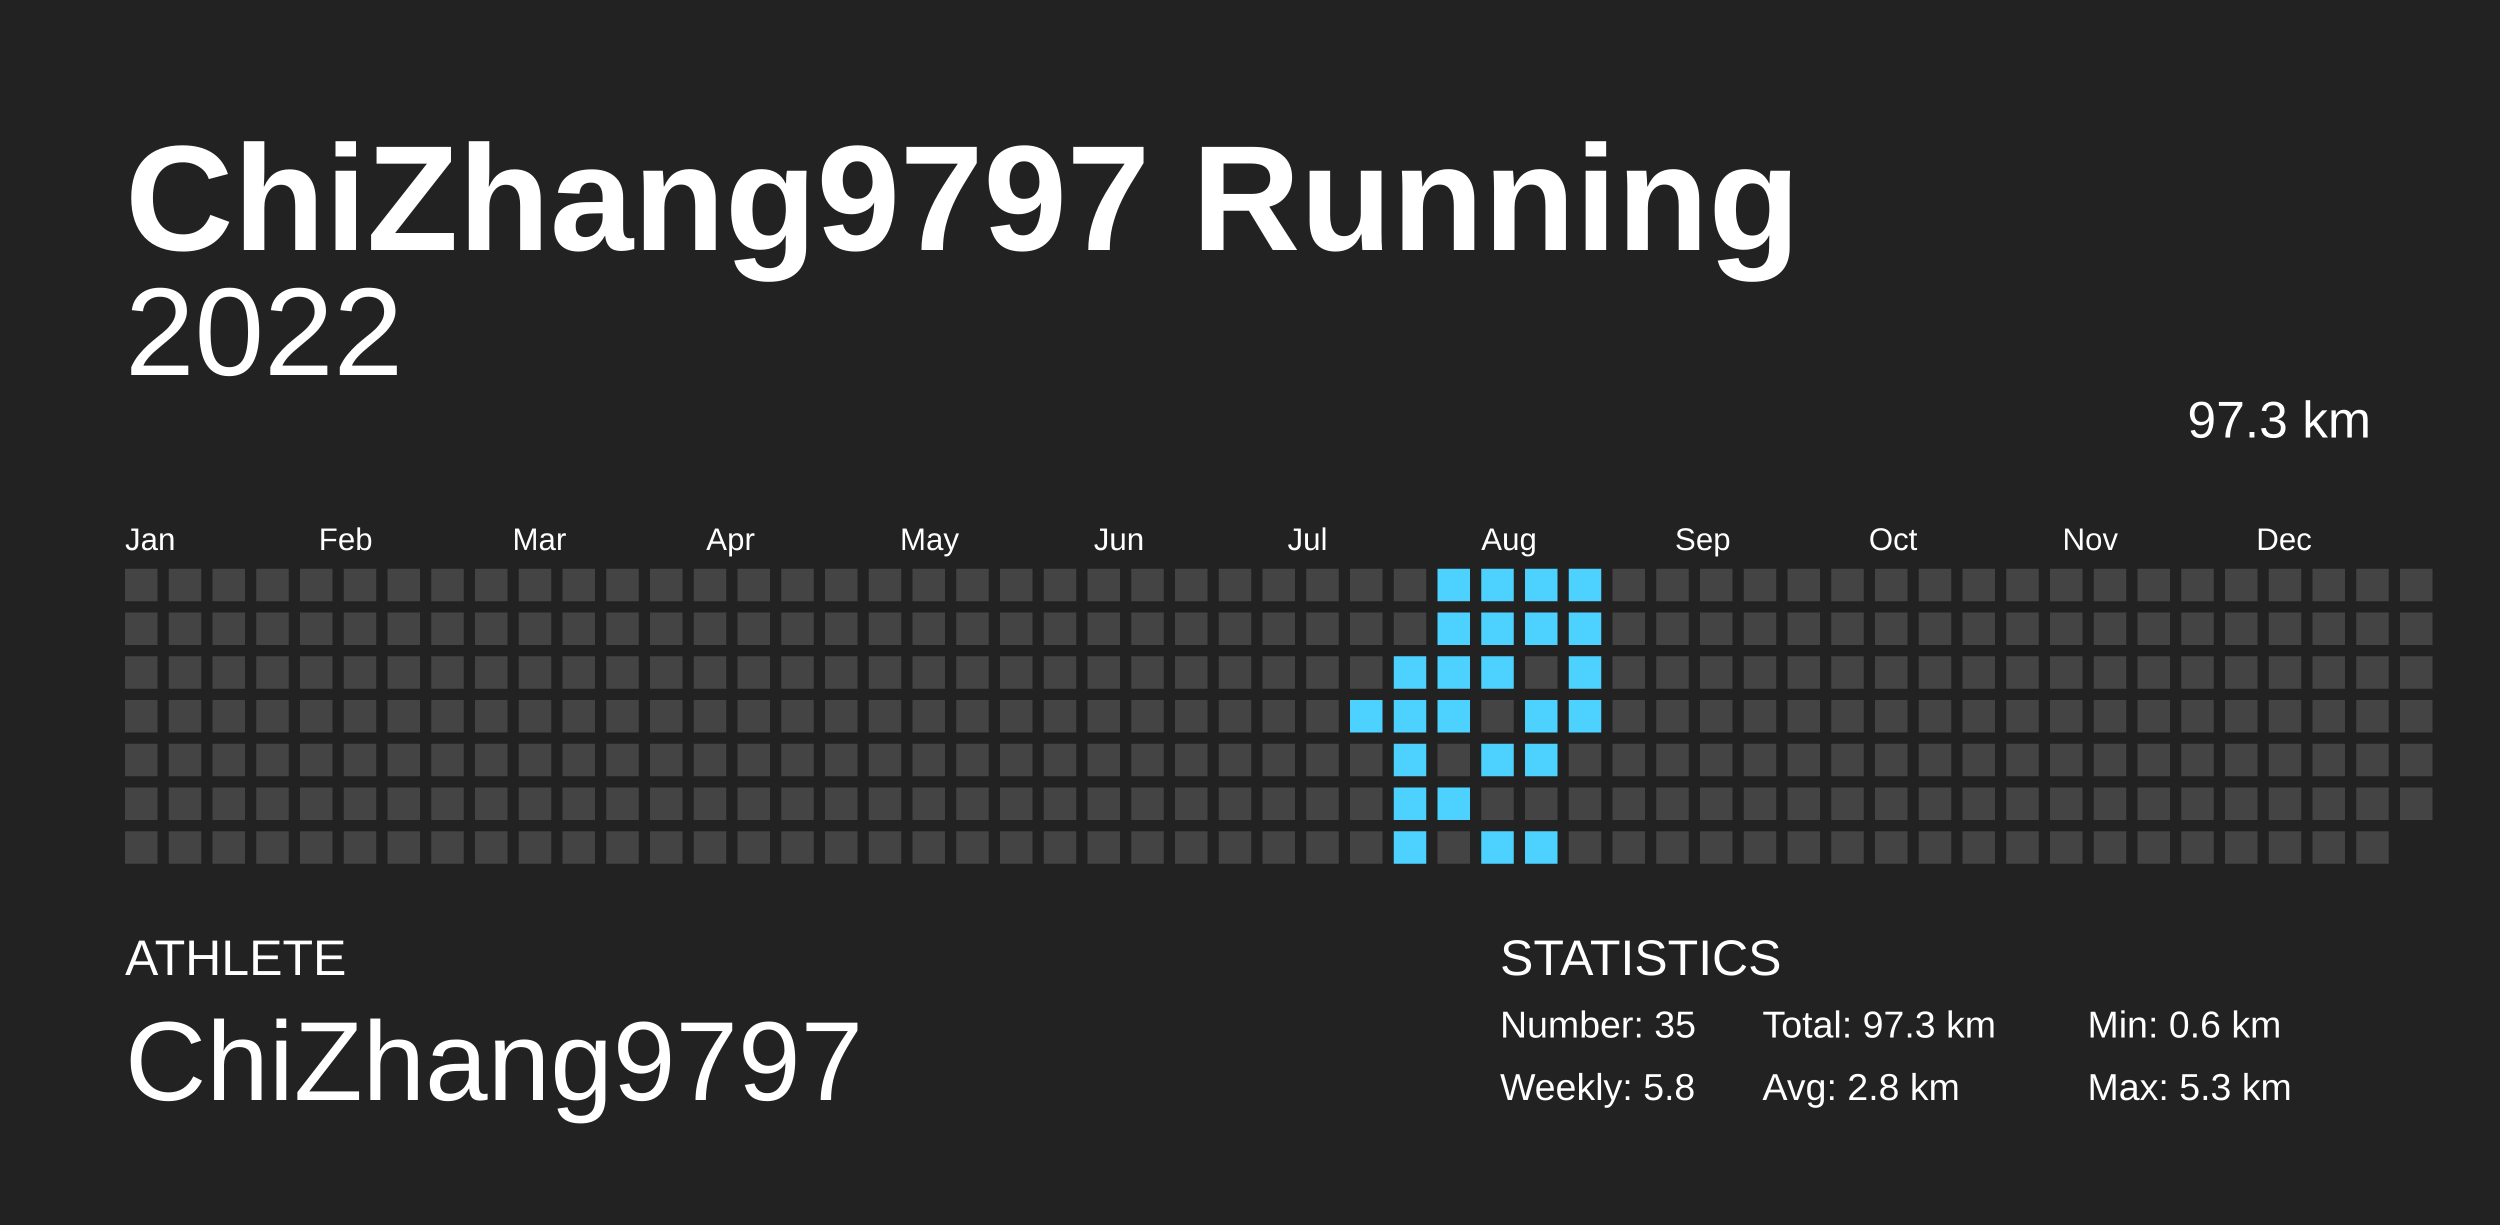
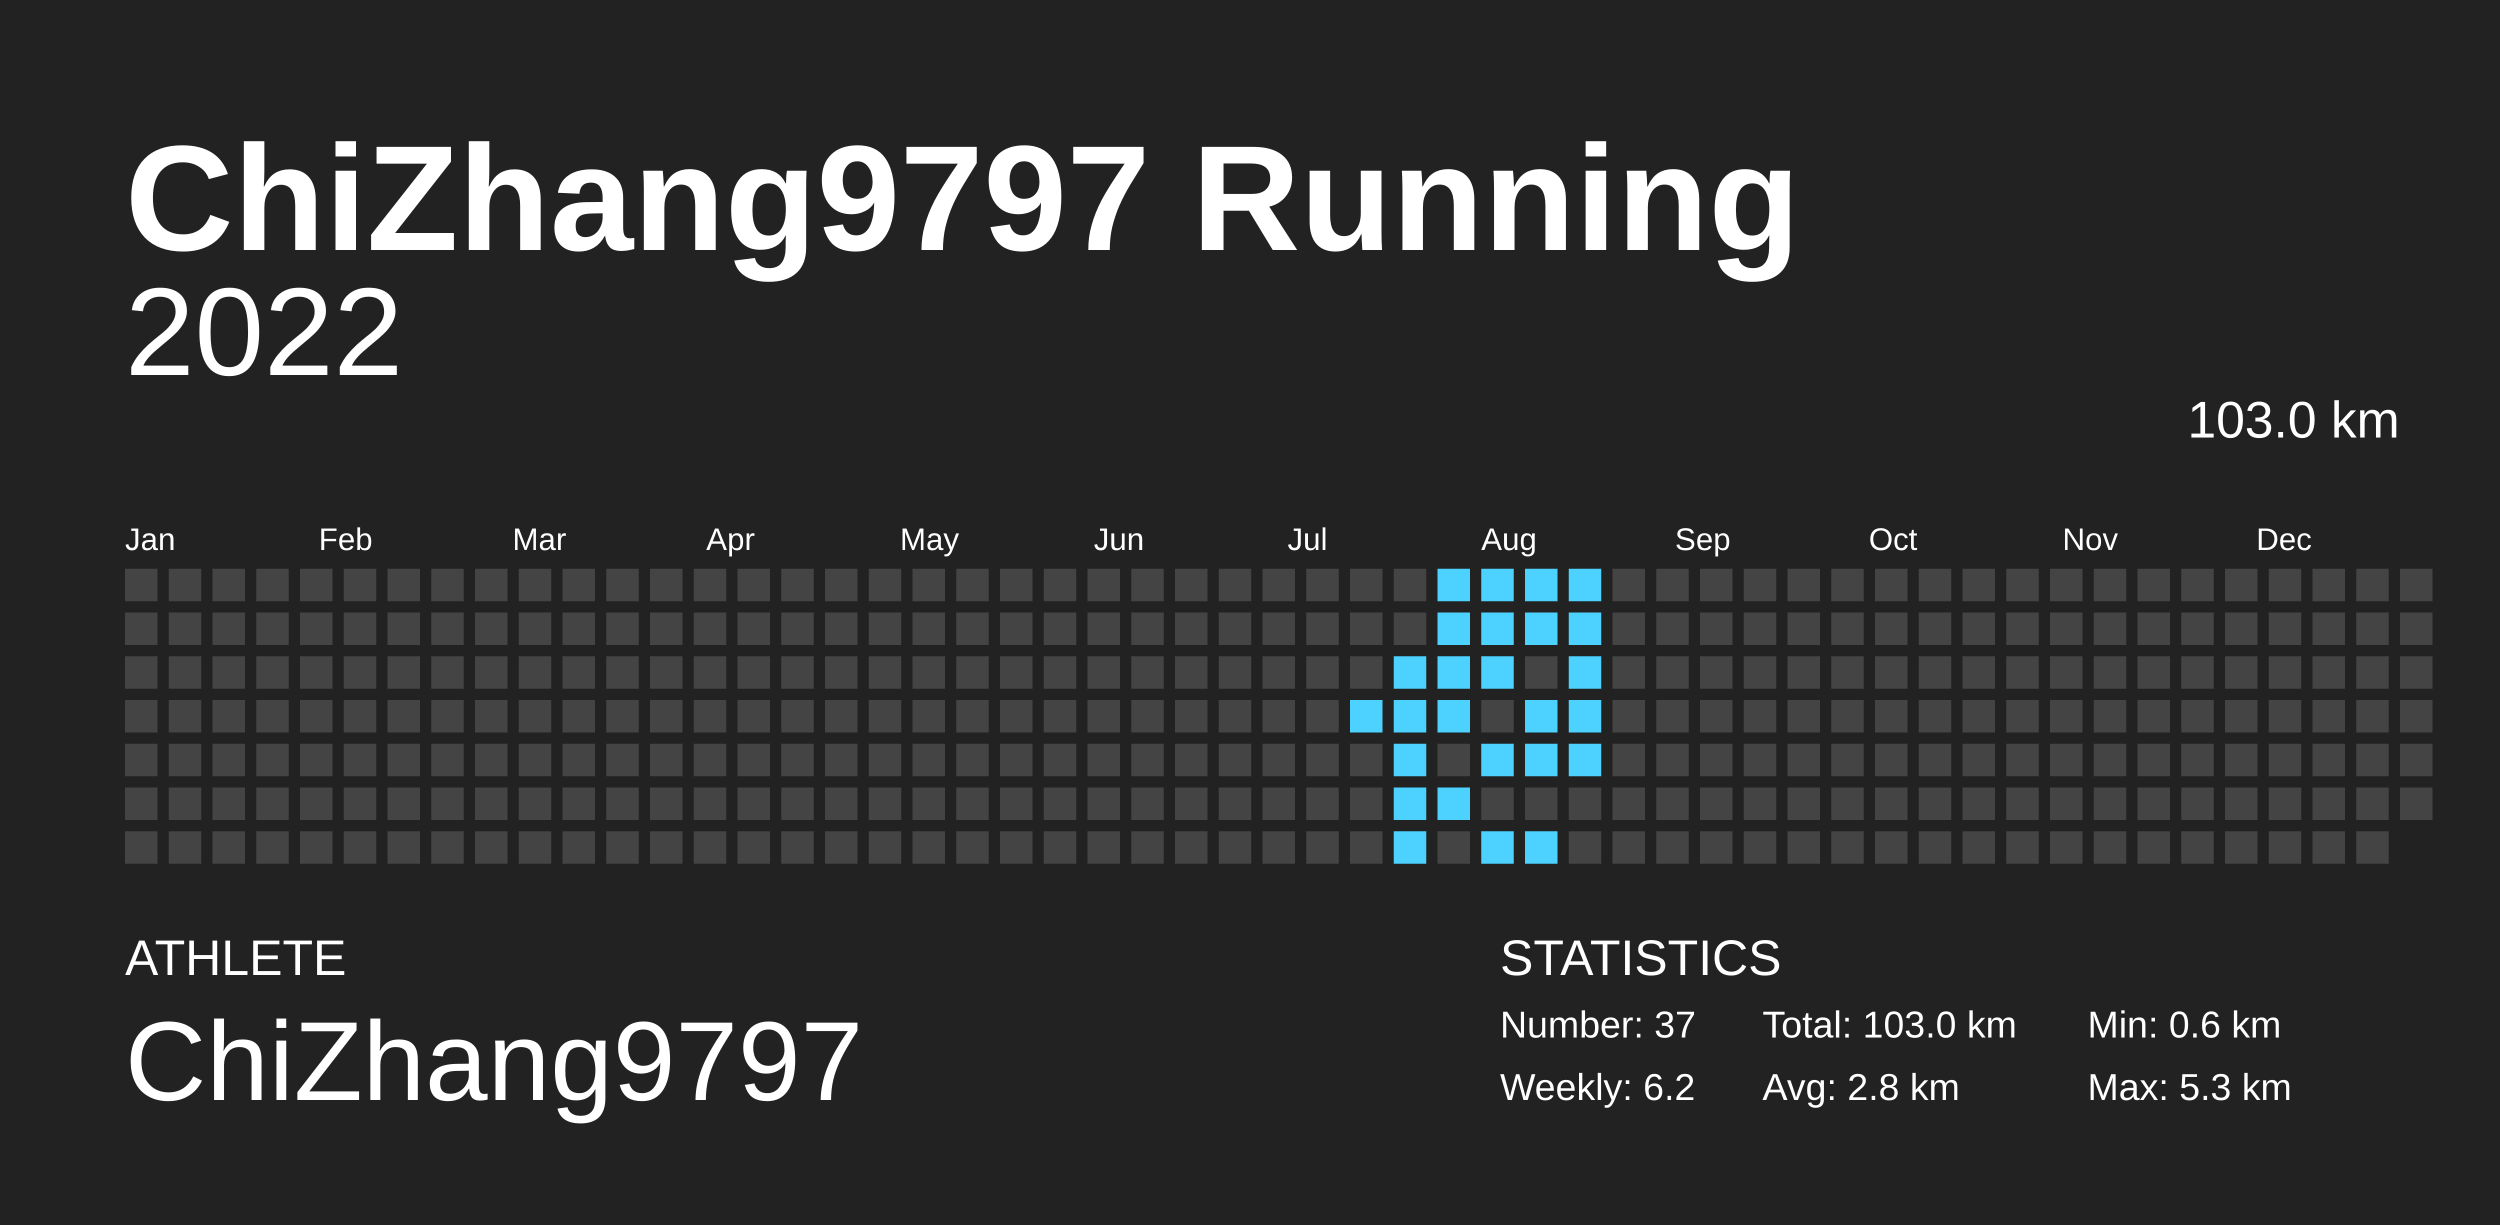
<svg xmlns="http://www.w3.org/2000/svg" baseProfile="full" height="98mm" version="1.1" viewBox="0,0,200,98" width="200mm">
  <defs />
  <rect fill="#222222" height="98" width="200" x="0" y="0" />
  <text fill="#FFFFFF" style="font-size:12px; font-family:Arial; font-weight:bold;" x="10" y="20">ChiZhang9797 Running</text>
  <text fill="#FFFFFF" style="font-size:4px; font-family:Arial" x="10" y="78">ATHLETE</text>
  <text fill="#FFFFFF" style="font-size:9px; font-family:Arial" x="10" y="88">ChiZhang9797</text>
  <text fill="#FFFFFF" style="font-size:4px; font-family:Arial" x="120" y="78">STATISTICS</text>
-   <text fill="#FFFFFF" style="font-size:3px; font-family:Arial" x="120" y="83">Number: 35</text>
-   <text fill="#FFFFFF" style="font-size:3px; font-family:Arial" x="120" y="88">Weekly: 5.8</text>
-   <text fill="#FFFFFF" style="font-size:3px; font-family:Arial" x="141" y="83">Total: 97.3 km</text>
+   <text fill="#FFFFFF" style="font-size:3px; font-family:Arial" x="120" y="83">Number: 37</text>
+   <text fill="#FFFFFF" style="font-size:3px; font-family:Arial" x="120" y="88">Weekly: 6.2</text>
+   <text fill="#FFFFFF" style="font-size:3px; font-family:Arial" x="141" y="83">Total: 103.0 km</text>
  <text fill="#FFFFFF" style="font-size:3px; font-family:Arial" x="141" y="88">Avg: 2.8 km</text>
  <text fill="#FFFFFF" style="font-size:3px; font-family:Arial" x="167" y="83">Min: 0.6 km</text>
  <text fill="#FFFFFF" style="font-size:3px; font-family:Arial" x="167" y="88">Max: 5.3 km</text>
  <text alignment-baseline="hanging" fill="#FFFFFF" style="font-size:10.0px; font-family:Arial;" x="10" y="30">2022</text>
-   <text alignment-baseline="hanging" fill="#FFFFFF" style="font-size:4.125px; font-family:Arial;" x="175" y="35">97.3 km</text>
+   <text alignment-baseline="hanging" fill="#FFFFFF" style="font-size:4.125px; font-family:Arial;" x="175" y="35">103.0 km</text>
  <text fill="#FFFFFF" style="font-size:2.5px; font-family:Arial" x="10.0" y="44">Jan</text>
  <text fill="#FFFFFF" style="font-size:2.5px; font-family:Arial" x="25.5" y="44">Feb</text>
  <text fill="#FFFFFF" style="font-size:2.5px; font-family:Arial" x="41.0" y="44">Mar</text>
  <text fill="#FFFFFF" style="font-size:2.5px; font-family:Arial" x="56.5" y="44">Apr</text>
  <text fill="#FFFFFF" style="font-size:2.5px; font-family:Arial" x="72.0" y="44">May</text>
  <text fill="#FFFFFF" style="font-size:2.5px; font-family:Arial" x="87.5" y="44">Jun</text>
  <text fill="#FFFFFF" style="font-size:2.5px; font-family:Arial" x="103.0" y="44">Jul</text>
  <text fill="#FFFFFF" style="font-size:2.5px; font-family:Arial" x="118.5" y="44">Aug</text>
  <text fill="#FFFFFF" style="font-size:2.5px; font-family:Arial" x="134.0" y="44">Sep</text>
  <text fill="#FFFFFF" style="font-size:2.5px; font-family:Arial" x="149.5" y="44">Oct</text>
  <text fill="#FFFFFF" style="font-size:2.5px; font-family:Arial" x="165.0" y="44">Nov</text>
  <text fill="#FFFFFF" style="font-size:2.5px; font-family:Arial" x="180.5" y="44">Dec</text>
  <rect fill="#444444" height="2.6" width="2.6" x="10.0" y="45.5" />
  <rect fill="#444444" height="2.6" width="2.6" x="10.0" y="49.0" />
  <rect fill="#444444" height="2.6" width="2.6" x="10.0" y="52.5" />
  <rect fill="#444444" height="2.6" width="2.6" x="10.0" y="56.0" />
  <rect fill="#444444" height="2.6" width="2.6" x="10.0" y="59.5" />
  <rect fill="#444444" height="2.6" width="2.6" x="10.0" y="63.0" />
  <rect fill="#444444" height="2.6" width="2.6" x="10.0" y="66.5" />
  <rect fill="#444444" height="2.6" width="2.6" x="13.5" y="45.5" />
  <rect fill="#444444" height="2.6" width="2.6" x="13.5" y="49.0" />
  <rect fill="#444444" height="2.6" width="2.6" x="13.5" y="52.5" />
  <rect fill="#444444" height="2.6" width="2.6" x="13.5" y="56.0" />
  <rect fill="#444444" height="2.6" width="2.6" x="13.5" y="59.5" />
  <rect fill="#444444" height="2.6" width="2.6" x="13.5" y="63.0" />
  <rect fill="#444444" height="2.6" width="2.6" x="13.5" y="66.5" />
  <rect fill="#444444" height="2.6" width="2.6" x="17.0" y="45.5" />
  <rect fill="#444444" height="2.6" width="2.6" x="17.0" y="49.0" />
  <rect fill="#444444" height="2.6" width="2.6" x="17.0" y="52.5" />
  <rect fill="#444444" height="2.6" width="2.6" x="17.0" y="56.0" />
  <rect fill="#444444" height="2.6" width="2.6" x="17.0" y="59.5" />
  <rect fill="#444444" height="2.6" width="2.6" x="17.0" y="63.0" />
  <rect fill="#444444" height="2.6" width="2.6" x="17.0" y="66.5" />
  <rect fill="#444444" height="2.6" width="2.6" x="20.5" y="45.5" />
  <rect fill="#444444" height="2.6" width="2.6" x="20.5" y="49.0" />
  <rect fill="#444444" height="2.6" width="2.6" x="20.5" y="52.5" />
  <rect fill="#444444" height="2.6" width="2.6" x="20.5" y="56.0" />
  <rect fill="#444444" height="2.6" width="2.6" x="20.5" y="59.5" />
  <rect fill="#444444" height="2.6" width="2.6" x="20.5" y="63.0" />
  <rect fill="#444444" height="2.6" width="2.6" x="20.5" y="66.5" />
  <rect fill="#444444" height="2.6" width="2.6" x="24.0" y="45.5" />
  <rect fill="#444444" height="2.6" width="2.6" x="24.0" y="49.0" />
  <rect fill="#444444" height="2.6" width="2.6" x="24.0" y="52.5" />
  <rect fill="#444444" height="2.6" width="2.6" x="24.0" y="56.0" />
  <rect fill="#444444" height="2.6" width="2.6" x="24.0" y="59.5" />
  <rect fill="#444444" height="2.6" width="2.6" x="24.0" y="63.0" />
  <rect fill="#444444" height="2.6" width="2.6" x="24.0" y="66.5" />
  <rect fill="#444444" height="2.6" width="2.6" x="27.5" y="45.5" />
  <rect fill="#444444" height="2.6" width="2.6" x="27.5" y="49.0" />
  <rect fill="#444444" height="2.6" width="2.6" x="27.5" y="52.5" />
  <rect fill="#444444" height="2.6" width="2.6" x="27.5" y="56.0" />
  <rect fill="#444444" height="2.6" width="2.6" x="27.5" y="59.5" />
  <rect fill="#444444" height="2.6" width="2.6" x="27.5" y="63.0" />
  <rect fill="#444444" height="2.6" width="2.6" x="27.5" y="66.5" />
  <rect fill="#444444" height="2.6" width="2.6" x="31.0" y="45.5" />
  <rect fill="#444444" height="2.6" width="2.6" x="31.0" y="49.0" />
  <rect fill="#444444" height="2.6" width="2.6" x="31.0" y="52.5" />
  <rect fill="#444444" height="2.6" width="2.6" x="31.0" y="56.0" />
  <rect fill="#444444" height="2.6" width="2.6" x="31.0" y="59.5" />
  <rect fill="#444444" height="2.6" width="2.6" x="31.0" y="63.0" />
  <rect fill="#444444" height="2.6" width="2.6" x="31.0" y="66.5" />
  <rect fill="#444444" height="2.6" width="2.6" x="34.5" y="45.5" />
  <rect fill="#444444" height="2.6" width="2.6" x="34.5" y="49.0" />
  <rect fill="#444444" height="2.6" width="2.6" x="34.5" y="52.5" />
  <rect fill="#444444" height="2.6" width="2.6" x="34.5" y="56.0" />
  <rect fill="#444444" height="2.6" width="2.6" x="34.5" y="59.5" />
  <rect fill="#444444" height="2.6" width="2.6" x="34.5" y="63.0" />
  <rect fill="#444444" height="2.6" width="2.6" x="34.5" y="66.5" />
  <rect fill="#444444" height="2.6" width="2.6" x="38.0" y="45.5" />
  <rect fill="#444444" height="2.6" width="2.6" x="38.0" y="49.0" />
  <rect fill="#444444" height="2.6" width="2.6" x="38.0" y="52.5" />
  <rect fill="#444444" height="2.6" width="2.6" x="38.0" y="56.0" />
  <rect fill="#444444" height="2.6" width="2.6" x="38.0" y="59.5" />
  <rect fill="#444444" height="2.6" width="2.6" x="38.0" y="63.0" />
  <rect fill="#444444" height="2.6" width="2.6" x="38.0" y="66.5" />
  <rect fill="#444444" height="2.6" width="2.6" x="41.5" y="45.5" />
  <rect fill="#444444" height="2.6" width="2.6" x="41.5" y="49.0" />
  <rect fill="#444444" height="2.6" width="2.6" x="41.5" y="52.5" />
  <rect fill="#444444" height="2.6" width="2.6" x="41.5" y="56.0" />
  <rect fill="#444444" height="2.6" width="2.6" x="41.5" y="59.5" />
  <rect fill="#444444" height="2.6" width="2.6" x="41.5" y="63.0" />
  <rect fill="#444444" height="2.6" width="2.6" x="41.5" y="66.5" />
  <rect fill="#444444" height="2.6" width="2.6" x="45.0" y="45.5" />
  <rect fill="#444444" height="2.6" width="2.6" x="45.0" y="49.0" />
  <rect fill="#444444" height="2.6" width="2.6" x="45.0" y="52.5" />
  <rect fill="#444444" height="2.6" width="2.6" x="45.0" y="56.0" />
  <rect fill="#444444" height="2.6" width="2.6" x="45.0" y="59.5" />
  <rect fill="#444444" height="2.6" width="2.6" x="45.0" y="63.0" />
  <rect fill="#444444" height="2.6" width="2.6" x="45.0" y="66.5" />
  <rect fill="#444444" height="2.6" width="2.6" x="48.5" y="45.5" />
  <rect fill="#444444" height="2.6" width="2.6" x="48.5" y="49.0" />
  <rect fill="#444444" height="2.6" width="2.6" x="48.5" y="52.5" />
  <rect fill="#444444" height="2.6" width="2.6" x="48.5" y="56.0" />
  <rect fill="#444444" height="2.6" width="2.6" x="48.5" y="59.5" />
  <rect fill="#444444" height="2.6" width="2.6" x="48.5" y="63.0" />
  <rect fill="#444444" height="2.6" width="2.6" x="48.5" y="66.5" />
  <rect fill="#444444" height="2.6" width="2.6" x="52.0" y="45.5" />
  <rect fill="#444444" height="2.6" width="2.6" x="52.0" y="49.0" />
  <rect fill="#444444" height="2.6" width="2.6" x="52.0" y="52.5" />
  <rect fill="#444444" height="2.6" width="2.6" x="52.0" y="56.0" />
  <rect fill="#444444" height="2.6" width="2.6" x="52.0" y="59.5" />
  <rect fill="#444444" height="2.6" width="2.6" x="52.0" y="63.0" />
  <rect fill="#444444" height="2.6" width="2.6" x="52.0" y="66.5" />
  <rect fill="#444444" height="2.6" width="2.6" x="55.5" y="45.5" />
  <rect fill="#444444" height="2.6" width="2.6" x="55.5" y="49.0" />
  <rect fill="#444444" height="2.6" width="2.6" x="55.5" y="52.5" />
  <rect fill="#444444" height="2.6" width="2.6" x="55.5" y="56.0" />
  <rect fill="#444444" height="2.6" width="2.6" x="55.5" y="59.5" />
  <rect fill="#444444" height="2.6" width="2.6" x="55.5" y="63.0" />
  <rect fill="#444444" height="2.6" width="2.6" x="55.5" y="66.5" />
  <rect fill="#444444" height="2.6" width="2.6" x="59.0" y="45.5" />
  <rect fill="#444444" height="2.6" width="2.6" x="59.0" y="49.0" />
  <rect fill="#444444" height="2.6" width="2.6" x="59.0" y="52.5" />
  <rect fill="#444444" height="2.6" width="2.6" x="59.0" y="56.0" />
  <rect fill="#444444" height="2.6" width="2.6" x="59.0" y="59.5" />
  <rect fill="#444444" height="2.6" width="2.6" x="59.0" y="63.0" />
  <rect fill="#444444" height="2.6" width="2.6" x="59.0" y="66.5" />
  <rect fill="#444444" height="2.6" width="2.6" x="62.5" y="45.5" />
  <rect fill="#444444" height="2.6" width="2.6" x="62.5" y="49.0" />
  <rect fill="#444444" height="2.6" width="2.6" x="62.5" y="52.5" />
  <rect fill="#444444" height="2.6" width="2.6" x="62.5" y="56.0" />
  <rect fill="#444444" height="2.6" width="2.6" x="62.5" y="59.5" />
  <rect fill="#444444" height="2.6" width="2.6" x="62.5" y="63.0" />
  <rect fill="#444444" height="2.6" width="2.6" x="62.5" y="66.5" />
  <rect fill="#444444" height="2.6" width="2.6" x="66.0" y="45.5" />
  <rect fill="#444444" height="2.6" width="2.6" x="66.0" y="49.0" />
  <rect fill="#444444" height="2.6" width="2.6" x="66.0" y="52.5" />
  <rect fill="#444444" height="2.6" width="2.6" x="66.0" y="56.0" />
  <rect fill="#444444" height="2.6" width="2.6" x="66.0" y="59.5" />
  <rect fill="#444444" height="2.6" width="2.6" x="66.0" y="63.0" />
  <rect fill="#444444" height="2.6" width="2.6" x="66.0" y="66.5" />
  <rect fill="#444444" height="2.6" width="2.6" x="69.5" y="45.5" />
  <rect fill="#444444" height="2.6" width="2.6" x="69.5" y="49.0" />
  <rect fill="#444444" height="2.6" width="2.6" x="69.5" y="52.5" />
  <rect fill="#444444" height="2.6" width="2.6" x="69.5" y="56.0" />
  <rect fill="#444444" height="2.6" width="2.6" x="69.5" y="59.5" />
  <rect fill="#444444" height="2.6" width="2.6" x="69.5" y="63.0" />
  <rect fill="#444444" height="2.6" width="2.6" x="69.5" y="66.5" />
  <rect fill="#444444" height="2.6" width="2.6" x="73.0" y="45.5" />
  <rect fill="#444444" height="2.6" width="2.6" x="73.0" y="49.0" />
  <rect fill="#444444" height="2.6" width="2.6" x="73.0" y="52.5" />
  <rect fill="#444444" height="2.6" width="2.6" x="73.0" y="56.0" />
  <rect fill="#444444" height="2.6" width="2.6" x="73.0" y="59.5" />
  <rect fill="#444444" height="2.6" width="2.6" x="73.0" y="63.0" />
  <rect fill="#444444" height="2.6" width="2.6" x="73.0" y="66.5" />
  <rect fill="#444444" height="2.6" width="2.6" x="76.5" y="45.5" />
  <rect fill="#444444" height="2.6" width="2.6" x="76.5" y="49.0" />
  <rect fill="#444444" height="2.6" width="2.6" x="76.5" y="52.5" />
  <rect fill="#444444" height="2.6" width="2.6" x="76.5" y="56.0" />
  <rect fill="#444444" height="2.6" width="2.6" x="76.5" y="59.5" />
  <rect fill="#444444" height="2.6" width="2.6" x="76.5" y="63.0" />
  <rect fill="#444444" height="2.6" width="2.6" x="76.5" y="66.5" />
  <rect fill="#444444" height="2.6" width="2.6" x="80.0" y="45.5" />
  <rect fill="#444444" height="2.6" width="2.6" x="80.0" y="49.0" />
  <rect fill="#444444" height="2.6" width="2.6" x="80.0" y="52.5" />
  <rect fill="#444444" height="2.6" width="2.6" x="80.0" y="56.0" />
  <rect fill="#444444" height="2.6" width="2.6" x="80.0" y="59.5" />
  <rect fill="#444444" height="2.6" width="2.6" x="80.0" y="63.0" />
  <rect fill="#444444" height="2.6" width="2.6" x="80.0" y="66.5" />
  <rect fill="#444444" height="2.6" width="2.6" x="83.5" y="45.5" />
  <rect fill="#444444" height="2.6" width="2.6" x="83.5" y="49.0" />
  <rect fill="#444444" height="2.6" width="2.6" x="83.5" y="52.5" />
  <rect fill="#444444" height="2.6" width="2.6" x="83.5" y="56.0" />
  <rect fill="#444444" height="2.6" width="2.6" x="83.5" y="59.5" />
  <rect fill="#444444" height="2.6" width="2.6" x="83.5" y="63.0" />
  <rect fill="#444444" height="2.6" width="2.6" x="83.5" y="66.5" />
  <rect fill="#444444" height="2.6" width="2.6" x="87.0" y="45.5" />
  <rect fill="#444444" height="2.6" width="2.6" x="87.0" y="49.0" />
  <rect fill="#444444" height="2.6" width="2.6" x="87.0" y="52.5" />
  <rect fill="#444444" height="2.6" width="2.6" x="87.0" y="56.0" />
  <rect fill="#444444" height="2.6" width="2.6" x="87.0" y="59.5" />
  <rect fill="#444444" height="2.6" width="2.6" x="87.0" y="63.0" />
  <rect fill="#444444" height="2.6" width="2.6" x="87.0" y="66.5" />
  <rect fill="#444444" height="2.6" width="2.6" x="90.5" y="45.5" />
  <rect fill="#444444" height="2.6" width="2.6" x="90.5" y="49.0" />
  <rect fill="#444444" height="2.6" width="2.6" x="90.5" y="52.5" />
  <rect fill="#444444" height="2.6" width="2.6" x="90.5" y="56.0" />
  <rect fill="#444444" height="2.6" width="2.6" x="90.5" y="59.5" />
  <rect fill="#444444" height="2.6" width="2.6" x="90.5" y="63.0" />
  <rect fill="#444444" height="2.6" width="2.6" x="90.5" y="66.5" />
  <rect fill="#444444" height="2.6" width="2.6" x="94.0" y="45.5" />
  <rect fill="#444444" height="2.6" width="2.6" x="94.0" y="49.0" />
  <rect fill="#444444" height="2.6" width="2.6" x="94.0" y="52.5" />
  <rect fill="#444444" height="2.6" width="2.6" x="94.0" y="56.0" />
  <rect fill="#444444" height="2.6" width="2.6" x="94.0" y="59.5" />
  <rect fill="#444444" height="2.6" width="2.6" x="94.0" y="63.0" />
  <rect fill="#444444" height="2.6" width="2.6" x="94.0" y="66.5" />
  <rect fill="#444444" height="2.6" width="2.6" x="97.5" y="45.5" />
  <rect fill="#444444" height="2.6" width="2.6" x="97.5" y="49.0" />
  <rect fill="#444444" height="2.6" width="2.6" x="97.5" y="52.5" />
  <rect fill="#444444" height="2.6" width="2.6" x="97.5" y="56.0" />
  <rect fill="#444444" height="2.6" width="2.6" x="97.5" y="59.5" />
  <rect fill="#444444" height="2.6" width="2.6" x="97.5" y="63.0" />
  <rect fill="#444444" height="2.6" width="2.6" x="97.5" y="66.5" />
  <rect fill="#444444" height="2.6" width="2.6" x="101.0" y="45.5" />
  <rect fill="#444444" height="2.6" width="2.6" x="101.0" y="49.0" />
  <rect fill="#444444" height="2.6" width="2.6" x="101.0" y="52.5" />
  <rect fill="#444444" height="2.6" width="2.6" x="101.0" y="56.0" />
  <rect fill="#444444" height="2.6" width="2.6" x="101.0" y="59.5" />
  <rect fill="#444444" height="2.6" width="2.6" x="101.0" y="63.0" />
  <rect fill="#444444" height="2.6" width="2.6" x="101.0" y="66.5" />
  <rect fill="#444444" height="2.6" width="2.6" x="104.5" y="45.5" />
  <rect fill="#444444" height="2.6" width="2.6" x="104.5" y="49.0" />
  <rect fill="#444444" height="2.6" width="2.6" x="104.5" y="52.5" />
  <rect fill="#444444" height="2.6" width="2.6" x="104.5" y="56.0" />
  <rect fill="#444444" height="2.6" width="2.6" x="104.5" y="59.5" />
  <rect fill="#444444" height="2.6" width="2.6" x="104.5" y="63.0" />
  <rect fill="#444444" height="2.6" width="2.6" x="104.5" y="66.5" />
  <rect fill="#444444" height="2.6" width="2.6" x="108.0" y="45.5" />
  <rect fill="#444444" height="2.6" width="2.6" x="108.0" y="49.0" />
  <rect fill="#444444" height="2.6" width="2.6" x="108.0" y="52.5" />
  <rect fill="#4dd2ff" height="2.6" width="2.6" x="108.0" y="56.0" />
  <rect fill="#444444" height="2.6" width="2.6" x="108.0" y="59.5" />
  <rect fill="#444444" height="2.6" width="2.6" x="108.0" y="63.0" />
  <rect fill="#444444" height="2.6" width="2.6" x="108.0" y="66.5" />
  <rect fill="#444444" height="2.6" width="2.6" x="111.5" y="45.5" />
  <rect fill="#444444" height="2.6" width="2.6" x="111.5" y="49.0" />
  <rect fill="#4dd2ff" height="2.6" width="2.6" x="111.5" y="52.5" />
  <rect fill="#4dd2ff" height="2.6" width="2.6" x="111.5" y="56.0" />
  <rect fill="#4dd2ff" height="2.6" width="2.6" x="111.5" y="59.5" />
  <rect fill="#4dd2ff" height="2.6" width="2.6" x="111.5" y="63.0" />
  <rect fill="#4dd2ff" height="2.6" width="2.6" x="111.5" y="66.5" />
  <rect fill="#4dd2ff" height="2.6" width="2.6" x="115.0" y="45.5" />
  <rect fill="#4dd2ff" height="2.6" width="2.6" x="115.0" y="49.0" />
  <rect fill="#4dd2ff" height="2.6" width="2.6" x="115.0" y="52.5" />
  <rect fill="#4dd2ff" height="2.6" width="2.6" x="115.0" y="56.0" />
  <rect fill="#444444" height="2.6" width="2.6" x="115.0" y="59.5" />
  <rect fill="#4dd2ff" height="2.6" width="2.6" x="115.0" y="63.0" />
  <rect fill="#444444" height="2.6" width="2.6" x="115.0" y="66.5" />
  <rect fill="#4dd2ff" height="2.6" width="2.6" x="118.5" y="45.5" />
  <rect fill="#4dd2ff" height="2.6" width="2.6" x="118.5" y="49.0" />
  <rect fill="#4dd2ff" height="2.6" width="2.6" x="118.5" y="52.5" />
  <rect fill="#444444" height="2.6" width="2.6" x="118.5" y="56.0" />
  <rect fill="#4dd2ff" height="2.6" width="2.6" x="118.5" y="59.5" />
  <rect fill="#444444" height="2.6" width="2.6" x="118.5" y="63.0" />
  <rect fill="#4dd2ff" height="2.6" width="2.6" x="118.5" y="66.5" />
  <rect fill="#4dd2ff" height="2.6" width="2.6" x="122.0" y="45.5" />
  <rect fill="#4dd2ff" height="2.6" width="2.6" x="122.0" y="49.0" />
  <rect fill="#444444" height="2.6" width="2.6" x="122.0" y="52.5" />
  <rect fill="#4dd2ff" height="2.6" width="2.6" x="122.0" y="56.0" />
  <rect fill="#4dd2ff" height="2.6" width="2.6" x="122.0" y="59.5" />
  <rect fill="#444444" height="2.6" width="2.6" x="122.0" y="63.0" />
  <rect fill="#4dd2ff" height="2.6" width="2.6" x="122.0" y="66.5" />
  <rect fill="#4dd2ff" height="2.6" width="2.6" x="125.5" y="45.5" />
  <rect fill="#4dd2ff" height="2.6" width="2.6" x="125.5" y="49.0" />
  <rect fill="#4dd2ff" height="2.6" width="2.6" x="125.5" y="52.5" />
  <rect fill="#4dd2ff" height="2.6" width="2.6" x="125.5" y="56.0" />
-   <rect fill="#444444" height="2.6" width="2.6" x="125.5" y="59.5" />
+   <rect fill="#4dd2ff" height="2.6" width="2.6" x="125.5" y="59.5" />
  <rect fill="#444444" height="2.6" width="2.6" x="125.5" y="63.0" />
  <rect fill="#444444" height="2.6" width="2.6" x="125.5" y="66.5" />
  <rect fill="#444444" height="2.6" width="2.6" x="129.0" y="45.5" />
  <rect fill="#444444" height="2.6" width="2.6" x="129.0" y="49.0" />
  <rect fill="#444444" height="2.6" width="2.6" x="129.0" y="52.5" />
  <rect fill="#444444" height="2.6" width="2.6" x="129.0" y="56.0" />
  <rect fill="#444444" height="2.6" width="2.6" x="129.0" y="59.5" />
  <rect fill="#444444" height="2.6" width="2.6" x="129.0" y="63.0" />
  <rect fill="#444444" height="2.6" width="2.6" x="129.0" y="66.5" />
  <rect fill="#444444" height="2.6" width="2.6" x="132.5" y="45.5" />
  <rect fill="#444444" height="2.6" width="2.6" x="132.5" y="49.0" />
  <rect fill="#444444" height="2.6" width="2.6" x="132.5" y="52.5" />
  <rect fill="#444444" height="2.6" width="2.6" x="132.5" y="56.0" />
  <rect fill="#444444" height="2.6" width="2.6" x="132.5" y="59.5" />
  <rect fill="#444444" height="2.6" width="2.6" x="132.5" y="63.0" />
  <rect fill="#444444" height="2.6" width="2.6" x="132.5" y="66.5" />
  <rect fill="#444444" height="2.6" width="2.6" x="136.0" y="45.5" />
  <rect fill="#444444" height="2.6" width="2.6" x="136.0" y="49.0" />
  <rect fill="#444444" height="2.6" width="2.6" x="136.0" y="52.5" />
  <rect fill="#444444" height="2.6" width="2.6" x="136.0" y="56.0" />
  <rect fill="#444444" height="2.6" width="2.6" x="136.0" y="59.5" />
  <rect fill="#444444" height="2.6" width="2.6" x="136.0" y="63.0" />
  <rect fill="#444444" height="2.6" width="2.6" x="136.0" y="66.5" />
  <rect fill="#444444" height="2.6" width="2.6" x="139.5" y="45.5" />
  <rect fill="#444444" height="2.6" width="2.6" x="139.5" y="49.0" />
  <rect fill="#444444" height="2.6" width="2.6" x="139.5" y="52.5" />
  <rect fill="#444444" height="2.6" width="2.6" x="139.5" y="56.0" />
  <rect fill="#444444" height="2.6" width="2.6" x="139.5" y="59.5" />
  <rect fill="#444444" height="2.6" width="2.6" x="139.5" y="63.0" />
  <rect fill="#444444" height="2.6" width="2.6" x="139.5" y="66.5" />
  <rect fill="#444444" height="2.6" width="2.6" x="143.0" y="45.5" />
  <rect fill="#444444" height="2.6" width="2.6" x="143.0" y="49.0" />
  <rect fill="#444444" height="2.6" width="2.6" x="143.0" y="52.5" />
  <rect fill="#444444" height="2.6" width="2.6" x="143.0" y="56.0" />
  <rect fill="#444444" height="2.6" width="2.6" x="143.0" y="59.5" />
  <rect fill="#444444" height="2.6" width="2.6" x="143.0" y="63.0" />
  <rect fill="#444444" height="2.6" width="2.6" x="143.0" y="66.5" />
  <rect fill="#444444" height="2.6" width="2.6" x="146.5" y="45.5" />
  <rect fill="#444444" height="2.6" width="2.6" x="146.5" y="49.0" />
  <rect fill="#444444" height="2.6" width="2.6" x="146.5" y="52.5" />
  <rect fill="#444444" height="2.6" width="2.6" x="146.5" y="56.0" />
  <rect fill="#444444" height="2.6" width="2.6" x="146.5" y="59.5" />
  <rect fill="#444444" height="2.6" width="2.6" x="146.5" y="63.0" />
  <rect fill="#444444" height="2.6" width="2.6" x="146.5" y="66.5" />
  <rect fill="#444444" height="2.6" width="2.6" x="150.0" y="45.5" />
  <rect fill="#444444" height="2.6" width="2.6" x="150.0" y="49.0" />
  <rect fill="#444444" height="2.6" width="2.6" x="150.0" y="52.5" />
  <rect fill="#444444" height="2.6" width="2.6" x="150.0" y="56.0" />
  <rect fill="#444444" height="2.6" width="2.6" x="150.0" y="59.5" />
  <rect fill="#444444" height="2.6" width="2.6" x="150.0" y="63.0" />
  <rect fill="#444444" height="2.6" width="2.6" x="150.0" y="66.5" />
  <rect fill="#444444" height="2.6" width="2.6" x="153.5" y="45.5" />
  <rect fill="#444444" height="2.6" width="2.6" x="153.5" y="49.0" />
  <rect fill="#444444" height="2.6" width="2.6" x="153.5" y="52.5" />
  <rect fill="#444444" height="2.6" width="2.6" x="153.5" y="56.0" />
  <rect fill="#444444" height="2.6" width="2.6" x="153.5" y="59.5" />
  <rect fill="#444444" height="2.6" width="2.6" x="153.5" y="63.0" />
  <rect fill="#444444" height="2.6" width="2.6" x="153.5" y="66.5" />
  <rect fill="#444444" height="2.6" width="2.6" x="157.0" y="45.5" />
  <rect fill="#444444" height="2.6" width="2.6" x="157.0" y="49.0" />
  <rect fill="#444444" height="2.6" width="2.6" x="157.0" y="52.5" />
  <rect fill="#444444" height="2.6" width="2.6" x="157.0" y="56.0" />
  <rect fill="#444444" height="2.6" width="2.6" x="157.0" y="59.5" />
  <rect fill="#444444" height="2.6" width="2.6" x="157.0" y="63.0" />
  <rect fill="#444444" height="2.6" width="2.6" x="157.0" y="66.5" />
  <rect fill="#444444" height="2.6" width="2.6" x="160.5" y="45.5" />
  <rect fill="#444444" height="2.6" width="2.6" x="160.5" y="49.0" />
  <rect fill="#444444" height="2.6" width="2.6" x="160.5" y="52.5" />
  <rect fill="#444444" height="2.6" width="2.6" x="160.5" y="56.0" />
  <rect fill="#444444" height="2.6" width="2.6" x="160.5" y="59.5" />
  <rect fill="#444444" height="2.6" width="2.6" x="160.5" y="63.0" />
  <rect fill="#444444" height="2.6" width="2.6" x="160.5" y="66.5" />
  <rect fill="#444444" height="2.6" width="2.6" x="164.0" y="45.5" />
  <rect fill="#444444" height="2.6" width="2.6" x="164.0" y="49.0" />
  <rect fill="#444444" height="2.6" width="2.6" x="164.0" y="52.5" />
  <rect fill="#444444" height="2.6" width="2.6" x="164.0" y="56.0" />
  <rect fill="#444444" height="2.6" width="2.6" x="164.0" y="59.5" />
  <rect fill="#444444" height="2.6" width="2.6" x="164.0" y="63.0" />
  <rect fill="#444444" height="2.6" width="2.6" x="164.0" y="66.5" />
  <rect fill="#444444" height="2.6" width="2.6" x="167.5" y="45.5" />
  <rect fill="#444444" height="2.6" width="2.6" x="167.5" y="49.0" />
  <rect fill="#444444" height="2.6" width="2.6" x="167.5" y="52.5" />
  <rect fill="#444444" height="2.6" width="2.6" x="167.5" y="56.0" />
  <rect fill="#444444" height="2.6" width="2.6" x="167.5" y="59.5" />
  <rect fill="#444444" height="2.6" width="2.6" x="167.5" y="63.0" />
  <rect fill="#444444" height="2.6" width="2.6" x="167.5" y="66.5" />
  <rect fill="#444444" height="2.6" width="2.6" x="171.0" y="45.5" />
  <rect fill="#444444" height="2.6" width="2.6" x="171.0" y="49.0" />
  <rect fill="#444444" height="2.6" width="2.6" x="171.0" y="52.5" />
  <rect fill="#444444" height="2.6" width="2.6" x="171.0" y="56.0" />
  <rect fill="#444444" height="2.6" width="2.6" x="171.0" y="59.5" />
  <rect fill="#444444" height="2.6" width="2.6" x="171.0" y="63.0" />
  <rect fill="#444444" height="2.6" width="2.6" x="171.0" y="66.5" />
  <rect fill="#444444" height="2.6" width="2.6" x="174.5" y="45.5" />
  <rect fill="#444444" height="2.6" width="2.6" x="174.5" y="49.0" />
  <rect fill="#444444" height="2.6" width="2.6" x="174.5" y="52.5" />
  <rect fill="#444444" height="2.6" width="2.6" x="174.5" y="56.0" />
  <rect fill="#444444" height="2.6" width="2.6" x="174.5" y="59.5" />
  <rect fill="#444444" height="2.6" width="2.6" x="174.5" y="63.0" />
  <rect fill="#444444" height="2.6" width="2.6" x="174.5" y="66.5" />
  <rect fill="#444444" height="2.6" width="2.6" x="178.0" y="45.5" />
  <rect fill="#444444" height="2.6" width="2.6" x="178.0" y="49.0" />
  <rect fill="#444444" height="2.6" width="2.6" x="178.0" y="52.5" />
  <rect fill="#444444" height="2.6" width="2.6" x="178.0" y="56.0" />
  <rect fill="#444444" height="2.6" width="2.6" x="178.0" y="59.5" />
  <rect fill="#444444" height="2.6" width="2.6" x="178.0" y="63.0" />
  <rect fill="#444444" height="2.6" width="2.6" x="178.0" y="66.5" />
  <rect fill="#444444" height="2.6" width="2.6" x="181.5" y="45.5" />
  <rect fill="#444444" height="2.6" width="2.6" x="181.5" y="49.0" />
  <rect fill="#444444" height="2.6" width="2.6" x="181.5" y="52.5" />
  <rect fill="#444444" height="2.6" width="2.6" x="181.5" y="56.0" />
  <rect fill="#444444" height="2.6" width="2.6" x="181.5" y="59.5" />
  <rect fill="#444444" height="2.6" width="2.6" x="181.5" y="63.0" />
  <rect fill="#444444" height="2.6" width="2.6" x="181.5" y="66.5" />
  <rect fill="#444444" height="2.6" width="2.6" x="185.0" y="45.5" />
  <rect fill="#444444" height="2.6" width="2.6" x="185.0" y="49.0" />
  <rect fill="#444444" height="2.6" width="2.6" x="185.0" y="52.5" />
  <rect fill="#444444" height="2.6" width="2.6" x="185.0" y="56.0" />
  <rect fill="#444444" height="2.6" width="2.6" x="185.0" y="59.5" />
  <rect fill="#444444" height="2.6" width="2.6" x="185.0" y="63.0" />
  <rect fill="#444444" height="2.6" width="2.6" x="185.0" y="66.5" />
  <rect fill="#444444" height="2.6" width="2.6" x="188.5" y="45.5" />
  <rect fill="#444444" height="2.6" width="2.6" x="188.5" y="49.0" />
  <rect fill="#444444" height="2.6" width="2.6" x="188.5" y="52.5" />
  <rect fill="#444444" height="2.6" width="2.6" x="188.5" y="56.0" />
  <rect fill="#444444" height="2.6" width="2.6" x="188.5" y="59.5" />
  <rect fill="#444444" height="2.6" width="2.6" x="188.5" y="63.0" />
  <rect fill="#444444" height="2.6" width="2.6" x="188.5" y="66.5" />
  <rect fill="#444444" height="2.6" width="2.6" x="192.0" y="45.5" />
  <rect fill="#444444" height="2.6" width="2.6" x="192.0" y="49.0" />
  <rect fill="#444444" height="2.6" width="2.6" x="192.0" y="52.5" />
  <rect fill="#444444" height="2.6" width="2.6" x="192.0" y="56.0" />
  <rect fill="#444444" height="2.6" width="2.6" x="192.0" y="59.5" />
  <rect fill="#444444" height="2.6" width="2.6" x="192.0" y="63.0" />
</svg>
